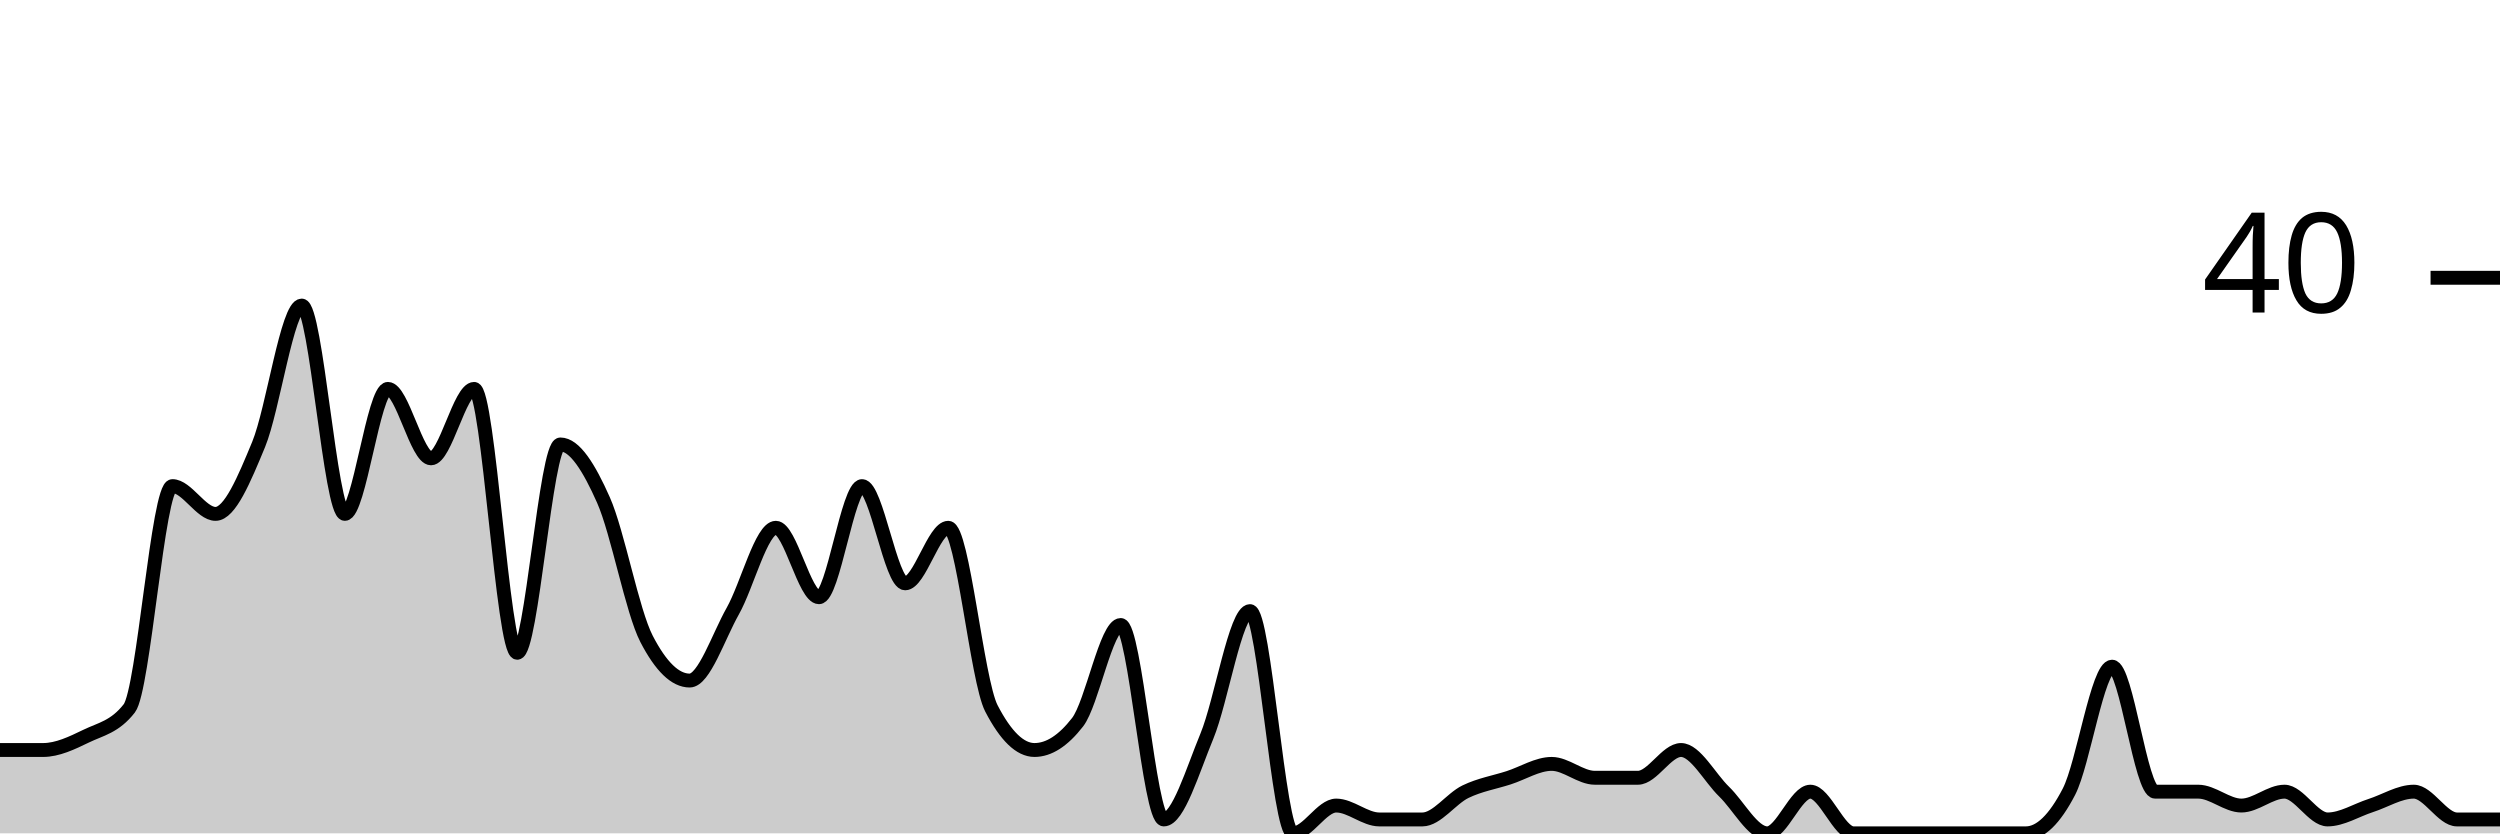
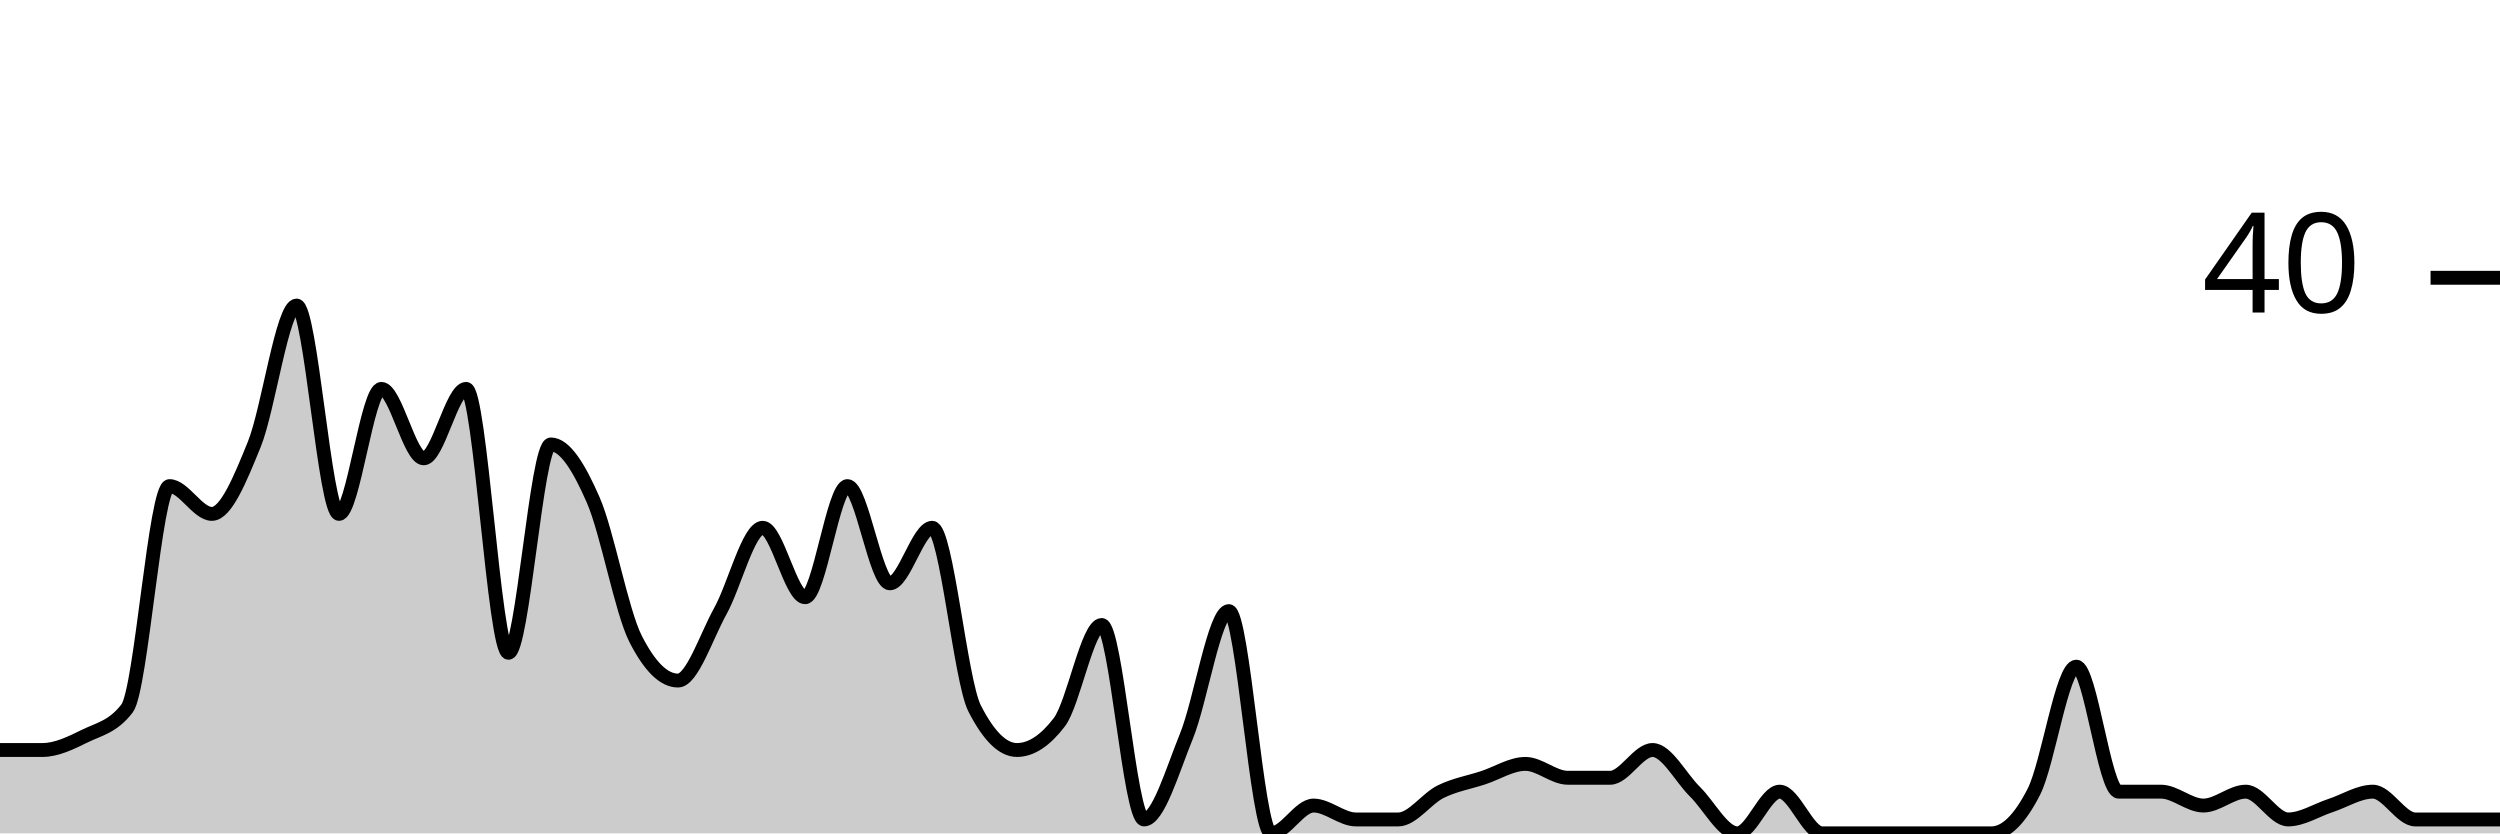
<svg xmlns="http://www.w3.org/2000/svg" viewBox="0 0 180 60">
  <g transform="translate(0,20)">
-     <path class="area" fill="rgba(0, 0, 0, 0.2)" d="M0,34C1.034,34,2.069,34,3.103,34C4.138,34,5.172,33.5,6.207,33C7.241,32.5,8.276,32.333,9.31,31C10.345,29.667,11.379,15,12.414,15C13.448,15,14.483,17,15.517,17C16.552,17,17.586,14.5,18.621,12C19.655,9.5,20.69,2,21.724,2C22.759,2,23.793,17,24.828,17C25.862,17,26.897,8,27.931,8C28.966,8,30,13,31.034,13C32.069,13,33.103,8,34.138,8C35.172,8,36.207,27,37.241,27C38.276,27,39.31,12,40.345,12C41.379,12,42.414,13.667,43.448,16C44.483,18.333,45.517,24,46.552,26C47.586,28,48.621,29,49.655,29C50.69,29,51.724,25.833,52.759,24C53.793,22.167,54.828,18,55.862,18C56.897,18,57.931,23,58.966,23C60,23,61.034,15,62.069,15C63.103,15,64.138,22,65.172,22C66.207,22,67.241,18,68.276,18C69.31,18,70.345,29,71.379,31C72.414,33,73.448,34,74.483,34C75.517,34,76.552,33.333,77.586,32C78.621,30.667,79.655,25,80.69,25C81.724,25,82.759,39,83.793,39C84.828,39,85.862,35.5,86.897,33C87.931,30.5,88.966,24,90,24C91.034,24,92.069,40,93.103,40C94.138,40,95.172,38,96.207,38C97.241,38,98.276,39,99.31,39C100.345,39,101.379,39,102.414,39C103.448,39,104.483,37.5,105.517,37C106.552,36.5,107.586,36.333,108.621,36C109.655,35.667,110.69,35,111.724,35C112.759,35,113.793,36,114.828,36C115.862,36,116.897,36,117.931,36C118.966,36,120,34,121.034,34C122.069,34,123.103,36,124.138,37C125.172,38,126.207,40,127.241,40C128.276,40,129.31,37,130.345,37C131.379,37,132.414,40,133.448,40C134.483,40,135.517,40,136.552,40C137.586,40,138.621,40,139.655,40C140.69,40,141.724,40,142.759,40C143.793,40,144.828,40,145.862,40C146.897,40,147.931,39,148.966,37C150,35,151.034,28,152.069,28C153.103,28,154.138,37,155.172,37C156.207,37,157.241,37,158.276,37C159.31,37,160.345,38,161.379,38C162.414,38,163.448,37,164.483,37C165.517,37,166.552,39,167.586,39C168.621,39,169.655,38.333,170.69,38C171.724,37.667,172.759,37,173.793,37C174.828,37,175.862,39,176.897,39C177.931,39,178.966,39,180,39L180,40C178.966,40,177.931,40,176.897,40C175.862,40,174.828,40,173.793,40C172.759,40,171.724,40,170.69,40C169.655,40,168.621,40,167.586,40C166.552,40,165.517,40,164.483,40C163.448,40,162.414,40,161.379,40C160.345,40,159.31,40,158.276,40C157.241,40,156.207,40,155.172,40C154.138,40,153.103,40,152.069,40C151.034,40,150,40,148.966,40C147.931,40,146.897,40,145.862,40C144.828,40,143.793,40,142.759,40C141.724,40,140.69,40,139.655,40C138.621,40,137.586,40,136.552,40C135.517,40,134.483,40,133.448,40C132.414,40,131.379,40,130.345,40C129.31,40,128.276,40,127.241,40C126.207,40,125.172,40,124.138,40C123.103,40,122.069,40,121.034,40C120,40,118.966,40,117.931,40C116.897,40,115.862,40,114.828,40C113.793,40,112.759,40,111.724,40C110.69,40,109.655,40,108.621,40C107.586,40,106.552,40,105.517,40C104.483,40,103.448,40,102.414,40C101.379,40,100.345,40,99.31,40C98.276,40,97.241,40,96.207,40C95.172,40,94.138,40,93.103,40C92.069,40,91.034,40,90,40C88.966,40,87.931,40,86.897,40C85.862,40,84.828,40,83.793,40C82.759,40,81.724,40,80.69,40C79.655,40,78.621,40,77.586,40C76.552,40,75.517,40,74.483,40C73.448,40,72.414,40,71.379,40C70.345,40,69.31,40,68.276,40C67.241,40,66.207,40,65.172,40C64.138,40,63.103,40,62.069,40C61.034,40,60,40,58.966,40C57.931,40,56.897,40,55.862,40C54.828,40,53.793,40,52.759,40C51.724,40,50.69,40,49.655,40C48.621,40,47.586,40,46.552,40C45.517,40,44.483,40,43.448,40C42.414,40,41.379,40,40.345,40C39.31,40,38.276,40,37.241,40C36.207,40,35.172,40,34.138,40C33.103,40,32.069,40,31.034,40C30,40,28.966,40,27.931,40C26.897,40,25.862,40,24.828,40C23.793,40,22.759,40,21.724,40C20.69,40,19.655,40,18.621,40C17.586,40,16.552,40,15.517,40C14.483,40,13.448,40,12.414,40C11.379,40,10.345,40,9.31,40C8.276,40,7.241,40,6.207,40C5.172,40,4.138,40,3.103,40C2.069,40,1.034,40,0,40Z" />
-     <path class="line" stroke="black" fill="none" d="M0,34C1.034,34,2.069,34,3.103,34C4.138,34,5.172,33.5,6.207,33C7.241,32.5,8.276,32.333,9.31,31C10.345,29.667,11.379,15,12.414,15C13.448,15,14.483,17,15.517,17C16.552,17,17.586,14.5,18.621,12C19.655,9.5,20.69,2,21.724,2C22.759,2,23.793,17,24.828,17C25.862,17,26.897,8,27.931,8C28.966,8,30,13,31.034,13C32.069,13,33.103,8,34.138,8C35.172,8,36.207,27,37.241,27C38.276,27,39.31,12,40.345,12C41.379,12,42.414,13.667,43.448,16C44.483,18.333,45.517,24,46.552,26C47.586,28,48.621,29,49.655,29C50.69,29,51.724,25.833,52.759,24C53.793,22.167,54.828,18,55.862,18C56.897,18,57.931,23,58.966,23C60,23,61.034,15,62.069,15C63.103,15,64.138,22,65.172,22C66.207,22,67.241,18,68.276,18C69.31,18,70.345,29,71.379,31C72.414,33,73.448,34,74.483,34C75.517,34,76.552,33.333,77.586,32C78.621,30.667,79.655,25,80.69,25C81.724,25,82.759,39,83.793,39C84.828,39,85.862,35.5,86.897,33C87.931,30.5,88.966,24,90,24C91.034,24,92.069,40,93.103,40C94.138,40,95.172,38,96.207,38C97.241,38,98.276,39,99.31,39C100.345,39,101.379,39,102.414,39C103.448,39,104.483,37.5,105.517,37C106.552,36.5,107.586,36.333,108.621,36C109.655,35.667,110.69,35,111.724,35C112.759,35,113.793,36,114.828,36C115.862,36,116.897,36,117.931,36C118.966,36,120,34,121.034,34C122.069,34,123.103,36,124.138,37C125.172,38,126.207,40,127.241,40C128.276,40,129.31,37,130.345,37C131.379,37,132.414,40,133.448,40C134.483,40,135.517,40,136.552,40C137.586,40,138.621,40,139.655,40C140.69,40,141.724,40,142.759,40C143.793,40,144.828,40,145.862,40C146.897,40,147.931,39,148.966,37C150,35,151.034,28,152.069,28C153.103,28,154.138,37,155.172,37C156.207,37,157.241,37,158.276,37C159.31,37,160.345,38,161.379,38C162.414,38,163.448,37,164.483,37C165.517,37,166.552,39,167.586,39C168.621,39,169.655,38.333,170.69,38C171.724,37.667,172.759,37,173.793,37C174.828,37,175.862,39,176.897,39C177.931,39,178.966,39,180,39" />
+     <path class="area" fill="rgba(0, 0, 0, 0.2)" d="M0,34C1.017,34,2.034,34,3.051,34C4.068,34,5.085,33.5,6.102,33C7.119,32.5,8.136,32.333,9.153,31C10.169,29.667,11.186,15,12.203,15C13.22,15,14.237,17,15.254,17C16.271,17,17.288,14.5,18.305,12C19.322,9.5,20.339,2,21.356,2C22.373,2,23.39,17,24.407,17C25.424,17,26.441,8,27.458,8C28.475,8,29.492,13,30.508,13C31.525,13,32.542,8,33.559,8C34.576,8,35.593,27,36.61,27C37.627,27,38.644,12,39.661,12C40.678,12,41.695,13.667,42.712,16C43.729,18.333,44.746,24,45.763,26C46.78,28,47.797,29,48.814,29C49.831,29,50.847,25.833,51.864,24C52.881,22.167,53.898,18,54.915,18C55.932,18,56.949,23,57.966,23C58.983,23,60,15,61.017,15C62.034,15,63.051,22,64.068,22C65.085,22,66.102,18,67.119,18C68.136,18,69.153,29,70.169,31C71.186,33,72.203,34,73.22,34C74.237,34,75.254,33.333,76.271,32C77.288,30.667,78.305,25,79.322,25C80.339,25,81.356,39,82.373,39C83.39,39,84.407,35.5,85.424,33C86.441,30.5,87.458,24,88.475,24C89.492,24,90.508,40,91.525,40C92.542,40,93.559,38,94.576,38C95.593,38,96.61,39,97.627,39C98.644,39,99.661,39,100.678,39C101.695,39,102.712,37.5,103.729,37C104.746,36.5,105.763,36.333,106.78,36C107.797,35.667,108.814,35,109.831,35C110.847,35,111.864,36,112.881,36C113.898,36,114.915,36,115.932,36C116.949,36,117.966,34,118.983,34C120,34,121.017,36,122.034,37C123.051,38,124.068,40,125.085,40C126.102,40,127.119,37,128.136,37C129.153,37,130.169,40,131.186,40C132.203,40,133.22,40,134.237,40C135.254,40,136.271,40,137.288,40C138.305,40,139.322,40,140.339,40C141.356,40,142.373,40,143.39,40C144.407,40,145.424,39,146.441,37C147.458,35,148.475,28,149.492,28C150.508,28,151.525,37,152.542,37C153.559,37,154.576,37,155.593,37C156.61,37,157.627,38,158.644,38C159.661,38,160.678,37,161.695,37C162.712,37,163.729,39,164.746,39C165.763,39,166.78,38.333,167.797,38C168.814,37.667,169.831,37,170.847,37C171.864,37,172.881,39,173.898,39C174.915,39,175.932,39,176.949,39C177.966,39,178.983,39,180,39L180,40C178.983,40,177.966,40,176.949,40C175.932,40,174.915,40,173.898,40C172.881,40,171.864,40,170.847,40C169.831,40,168.814,40,167.797,40C166.78,40,165.763,40,164.746,40C163.729,40,162.712,40,161.695,40C160.678,40,159.661,40,158.644,40C157.627,40,156.61,40,155.593,40C154.576,40,153.559,40,152.542,40C151.525,40,150.508,40,149.492,40C148.475,40,147.458,40,146.441,40C145.424,40,144.407,40,143.39,40C142.373,40,141.356,40,140.339,40C139.322,40,138.305,40,137.288,40C136.271,40,135.254,40,134.237,40C133.22,40,132.203,40,131.186,40C130.169,40,129.153,40,128.136,40C127.119,40,126.102,40,125.085,40C124.068,40,123.051,40,122.034,40C121.017,40,120,40,118.983,40C117.966,40,116.949,40,115.932,40C114.915,40,113.898,40,112.881,40C111.864,40,110.847,40,109.831,40C108.814,40,107.797,40,106.78,40C105.763,40,104.746,40,103.729,40C102.712,40,101.695,40,100.678,40C99.661,40,98.644,40,97.627,40C96.61,40,95.593,40,94.576,40C93.559,40,92.542,40,91.525,40C90.508,40,89.492,40,88.475,40C87.458,40,86.441,40,85.424,40C84.407,40,83.39,40,82.373,40C81.356,40,80.339,40,79.322,40C78.305,40,77.288,40,76.271,40C75.254,40,74.237,40,73.22,40C72.203,40,71.186,40,70.169,40C69.153,40,68.136,40,67.119,40C66.102,40,65.085,40,64.068,40C63.051,40,62.034,40,61.017,40C60,40,58.983,40,57.966,40C56.949,40,55.932,40,54.915,40C53.898,40,52.881,40,51.864,40C50.847,40,49.831,40,48.814,40C47.797,40,46.78,40,45.763,40C44.746,40,43.729,40,42.712,40C41.695,40,40.678,40,39.661,40C38.644,40,37.627,40,36.61,40C35.593,40,34.576,40,33.559,40C32.542,40,31.525,40,30.508,40C29.492,40,28.475,40,27.458,40C26.441,40,25.424,40,24.407,40C23.39,40,22.373,40,21.356,40C20.339,40,19.322,40,18.305,40C17.288,40,16.271,40,15.254,40C14.237,40,13.22,40,12.203,40C11.186,40,10.169,40,9.153,40C8.136,40,7.119,40,6.102,40C5.085,40,4.068,40,3.051,40C2.034,40,1.017,40,0,40Z" />
+     <path class="line" stroke="black" fill="none" d="M0,34C1.017,34,2.034,34,3.051,34C4.068,34,5.085,33.5,6.102,33C7.119,32.5,8.136,32.333,9.153,31C10.169,29.667,11.186,15,12.203,15C13.22,15,14.237,17,15.254,17C16.271,17,17.288,14.5,18.305,12C19.322,9.5,20.339,2,21.356,2C22.373,2,23.39,17,24.407,17C25.424,17,26.441,8,27.458,8C28.475,8,29.492,13,30.508,13C31.525,13,32.542,8,33.559,8C34.576,8,35.593,27,36.61,27C37.627,27,38.644,12,39.661,12C40.678,12,41.695,13.667,42.712,16C43.729,18.333,44.746,24,45.763,26C46.78,28,47.797,29,48.814,29C49.831,29,50.847,25.833,51.864,24C52.881,22.167,53.898,18,54.915,18C55.932,18,56.949,23,57.966,23C58.983,23,60,15,61.017,15C62.034,15,63.051,22,64.068,22C65.085,22,66.102,18,67.119,18C68.136,18,69.153,29,70.169,31C71.186,33,72.203,34,73.22,34C74.237,34,75.254,33.333,76.271,32C77.288,30.667,78.305,25,79.322,25C80.339,25,81.356,39,82.373,39C83.39,39,84.407,35.5,85.424,33C86.441,30.5,87.458,24,88.475,24C89.492,24,90.508,40,91.525,40C92.542,40,93.559,38,94.576,38C95.593,38,96.61,39,97.627,39C98.644,39,99.661,39,100.678,39C101.695,39,102.712,37.5,103.729,37C104.746,36.5,105.763,36.333,106.78,36C107.797,35.667,108.814,35,109.831,35C110.847,35,111.864,36,112.881,36C113.898,36,114.915,36,115.932,36C116.949,36,117.966,34,118.983,34C120,34,121.017,36,122.034,37C123.051,38,124.068,40,125.085,40C126.102,40,127.119,37,128.136,37C129.153,37,130.169,40,131.186,40C132.203,40,133.22,40,134.237,40C135.254,40,136.271,40,137.288,40C138.305,40,139.322,40,140.339,40C141.356,40,142.373,40,143.39,40C144.407,40,145.424,39,146.441,37C147.458,35,148.475,28,149.492,28C150.508,28,151.525,37,152.542,37C153.559,37,154.576,37,155.593,37C156.61,37,157.627,38,158.644,38C159.661,38,160.678,37,161.695,37C162.712,37,163.729,39,164.746,39C165.763,39,166.78,38.333,167.797,38C168.814,37.667,169.831,37,170.847,37C171.864,37,172.881,39,173.898,39C174.915,39,175.932,39,176.949,39C177.966,39,178.983,39,180,39" />
    <path class="axis-ceiling" stroke-width="1" stroke="black" fill="none" d="M175,0L180,0" />
    <text class="axis-ceiling-label" font-family="sans-serif" text-anchor="end" font-size="10px" x="170" y="2.5">40</text>
  </g>
</svg>
